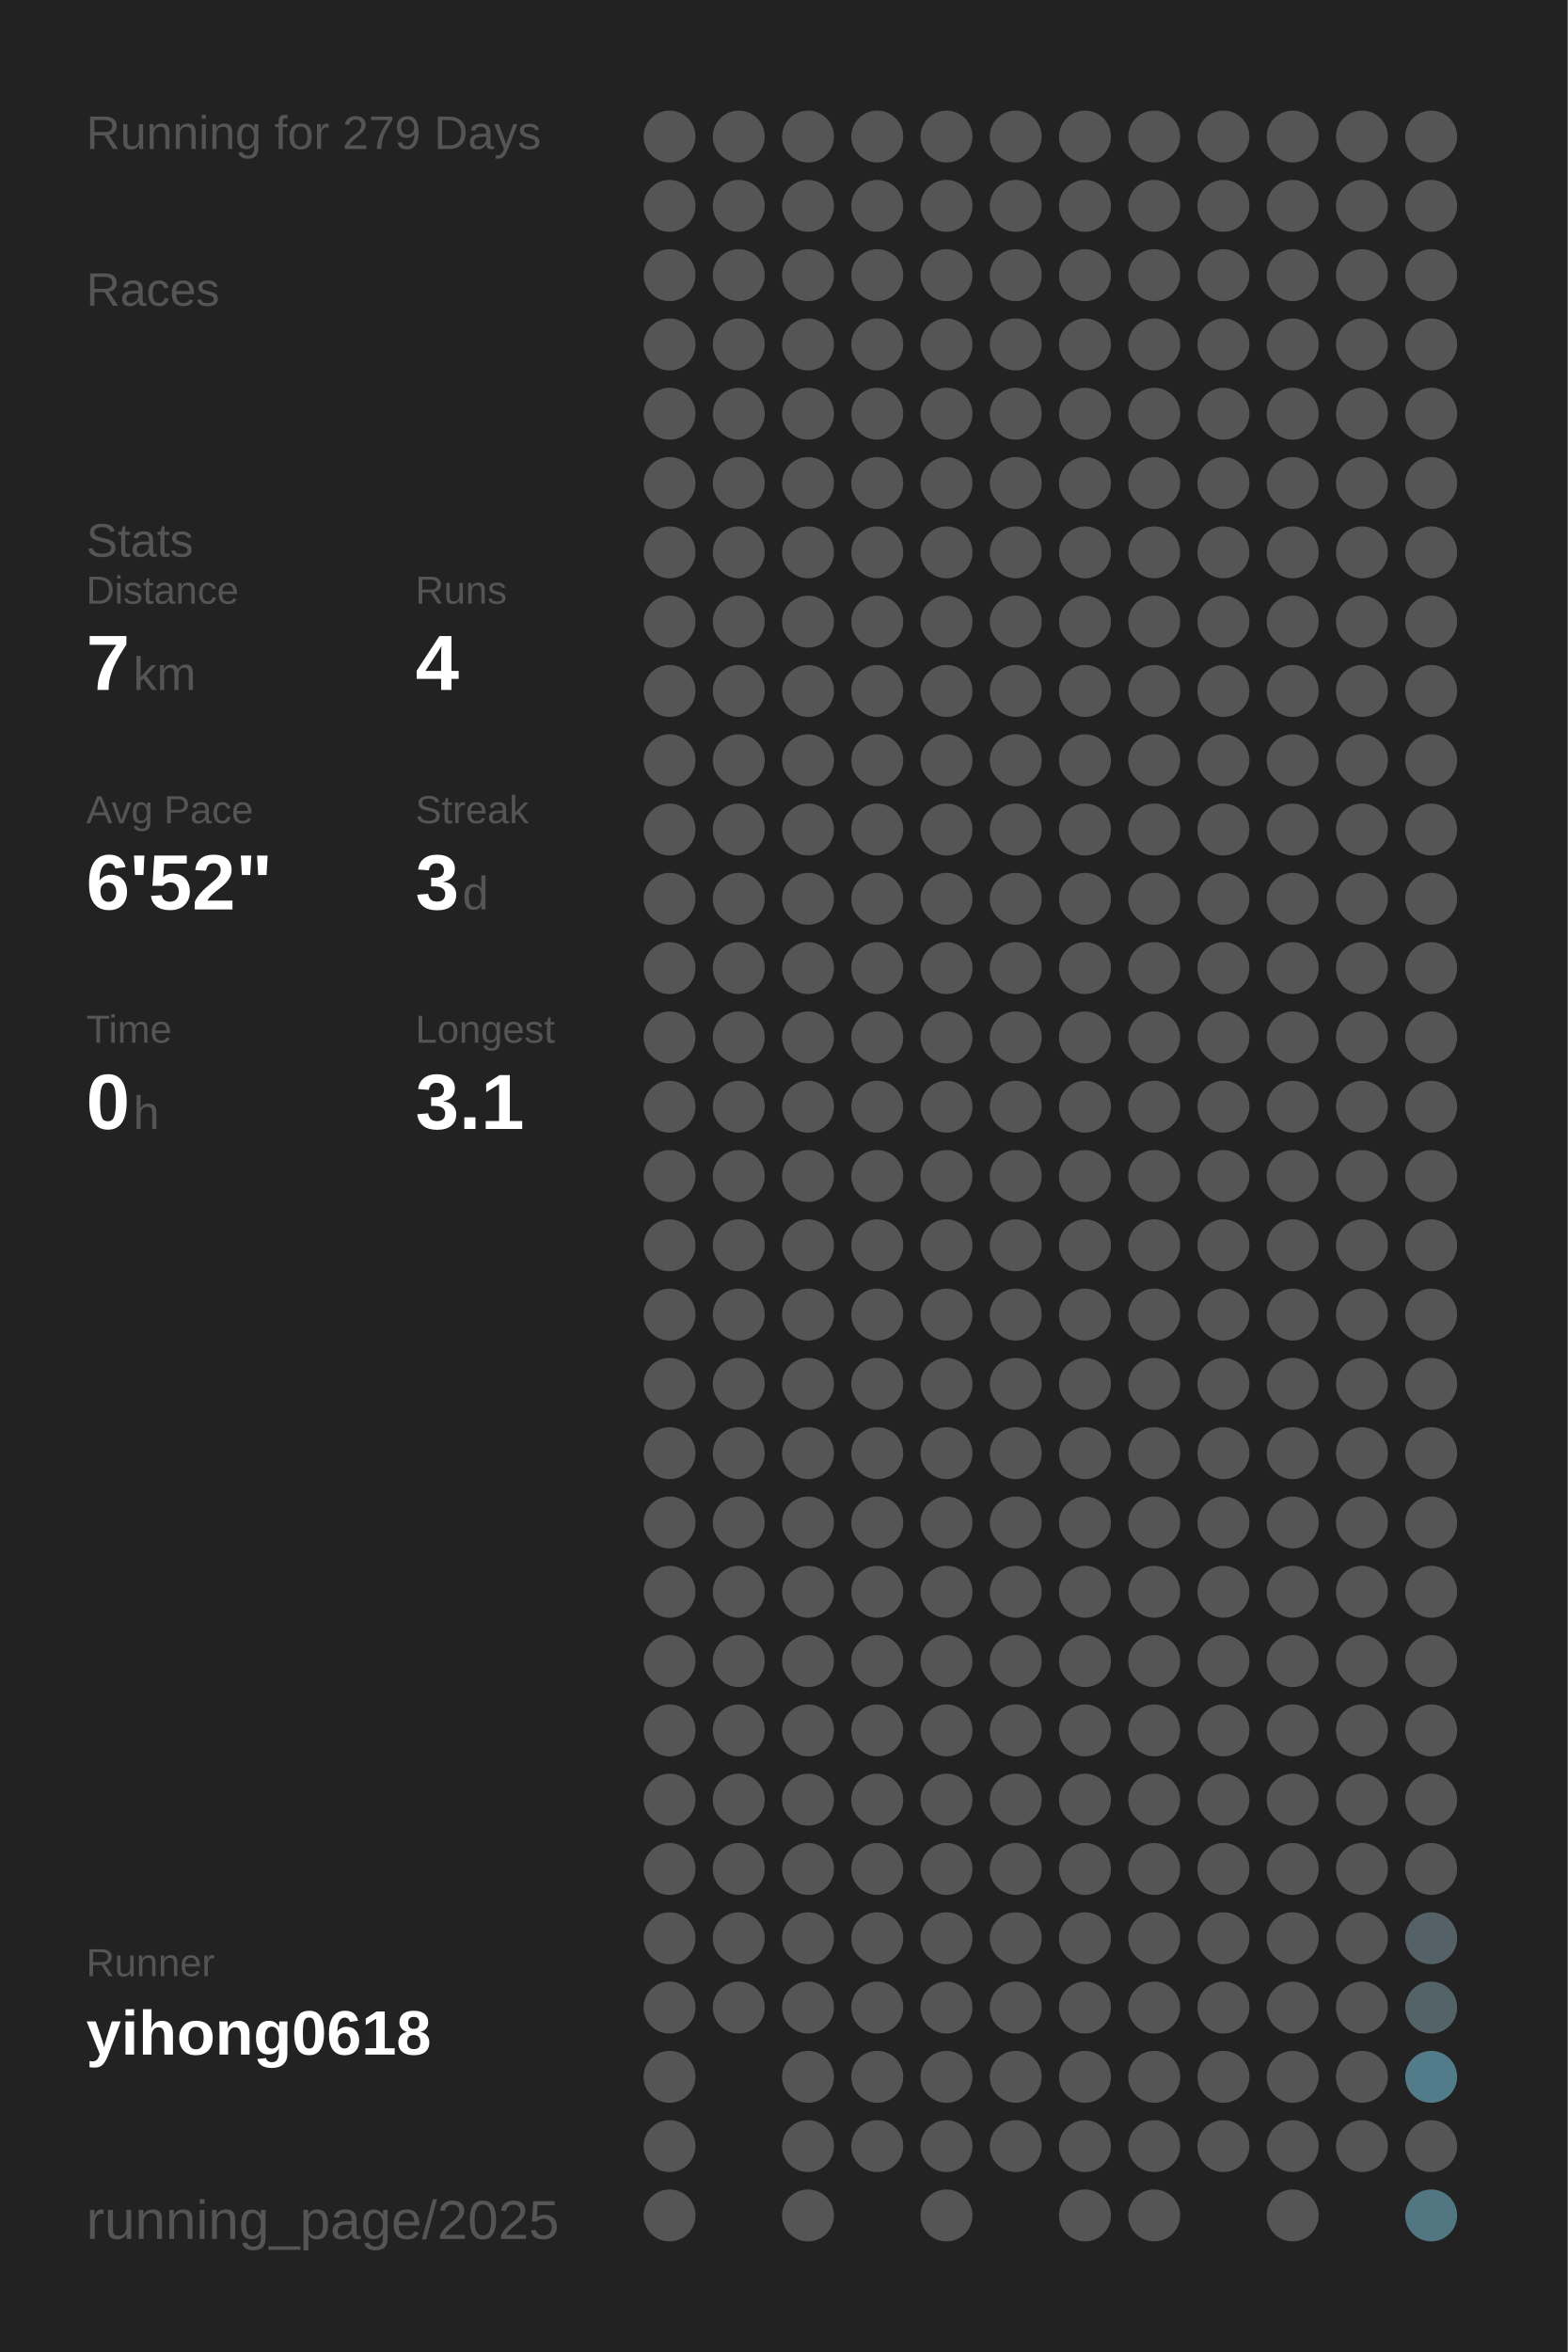
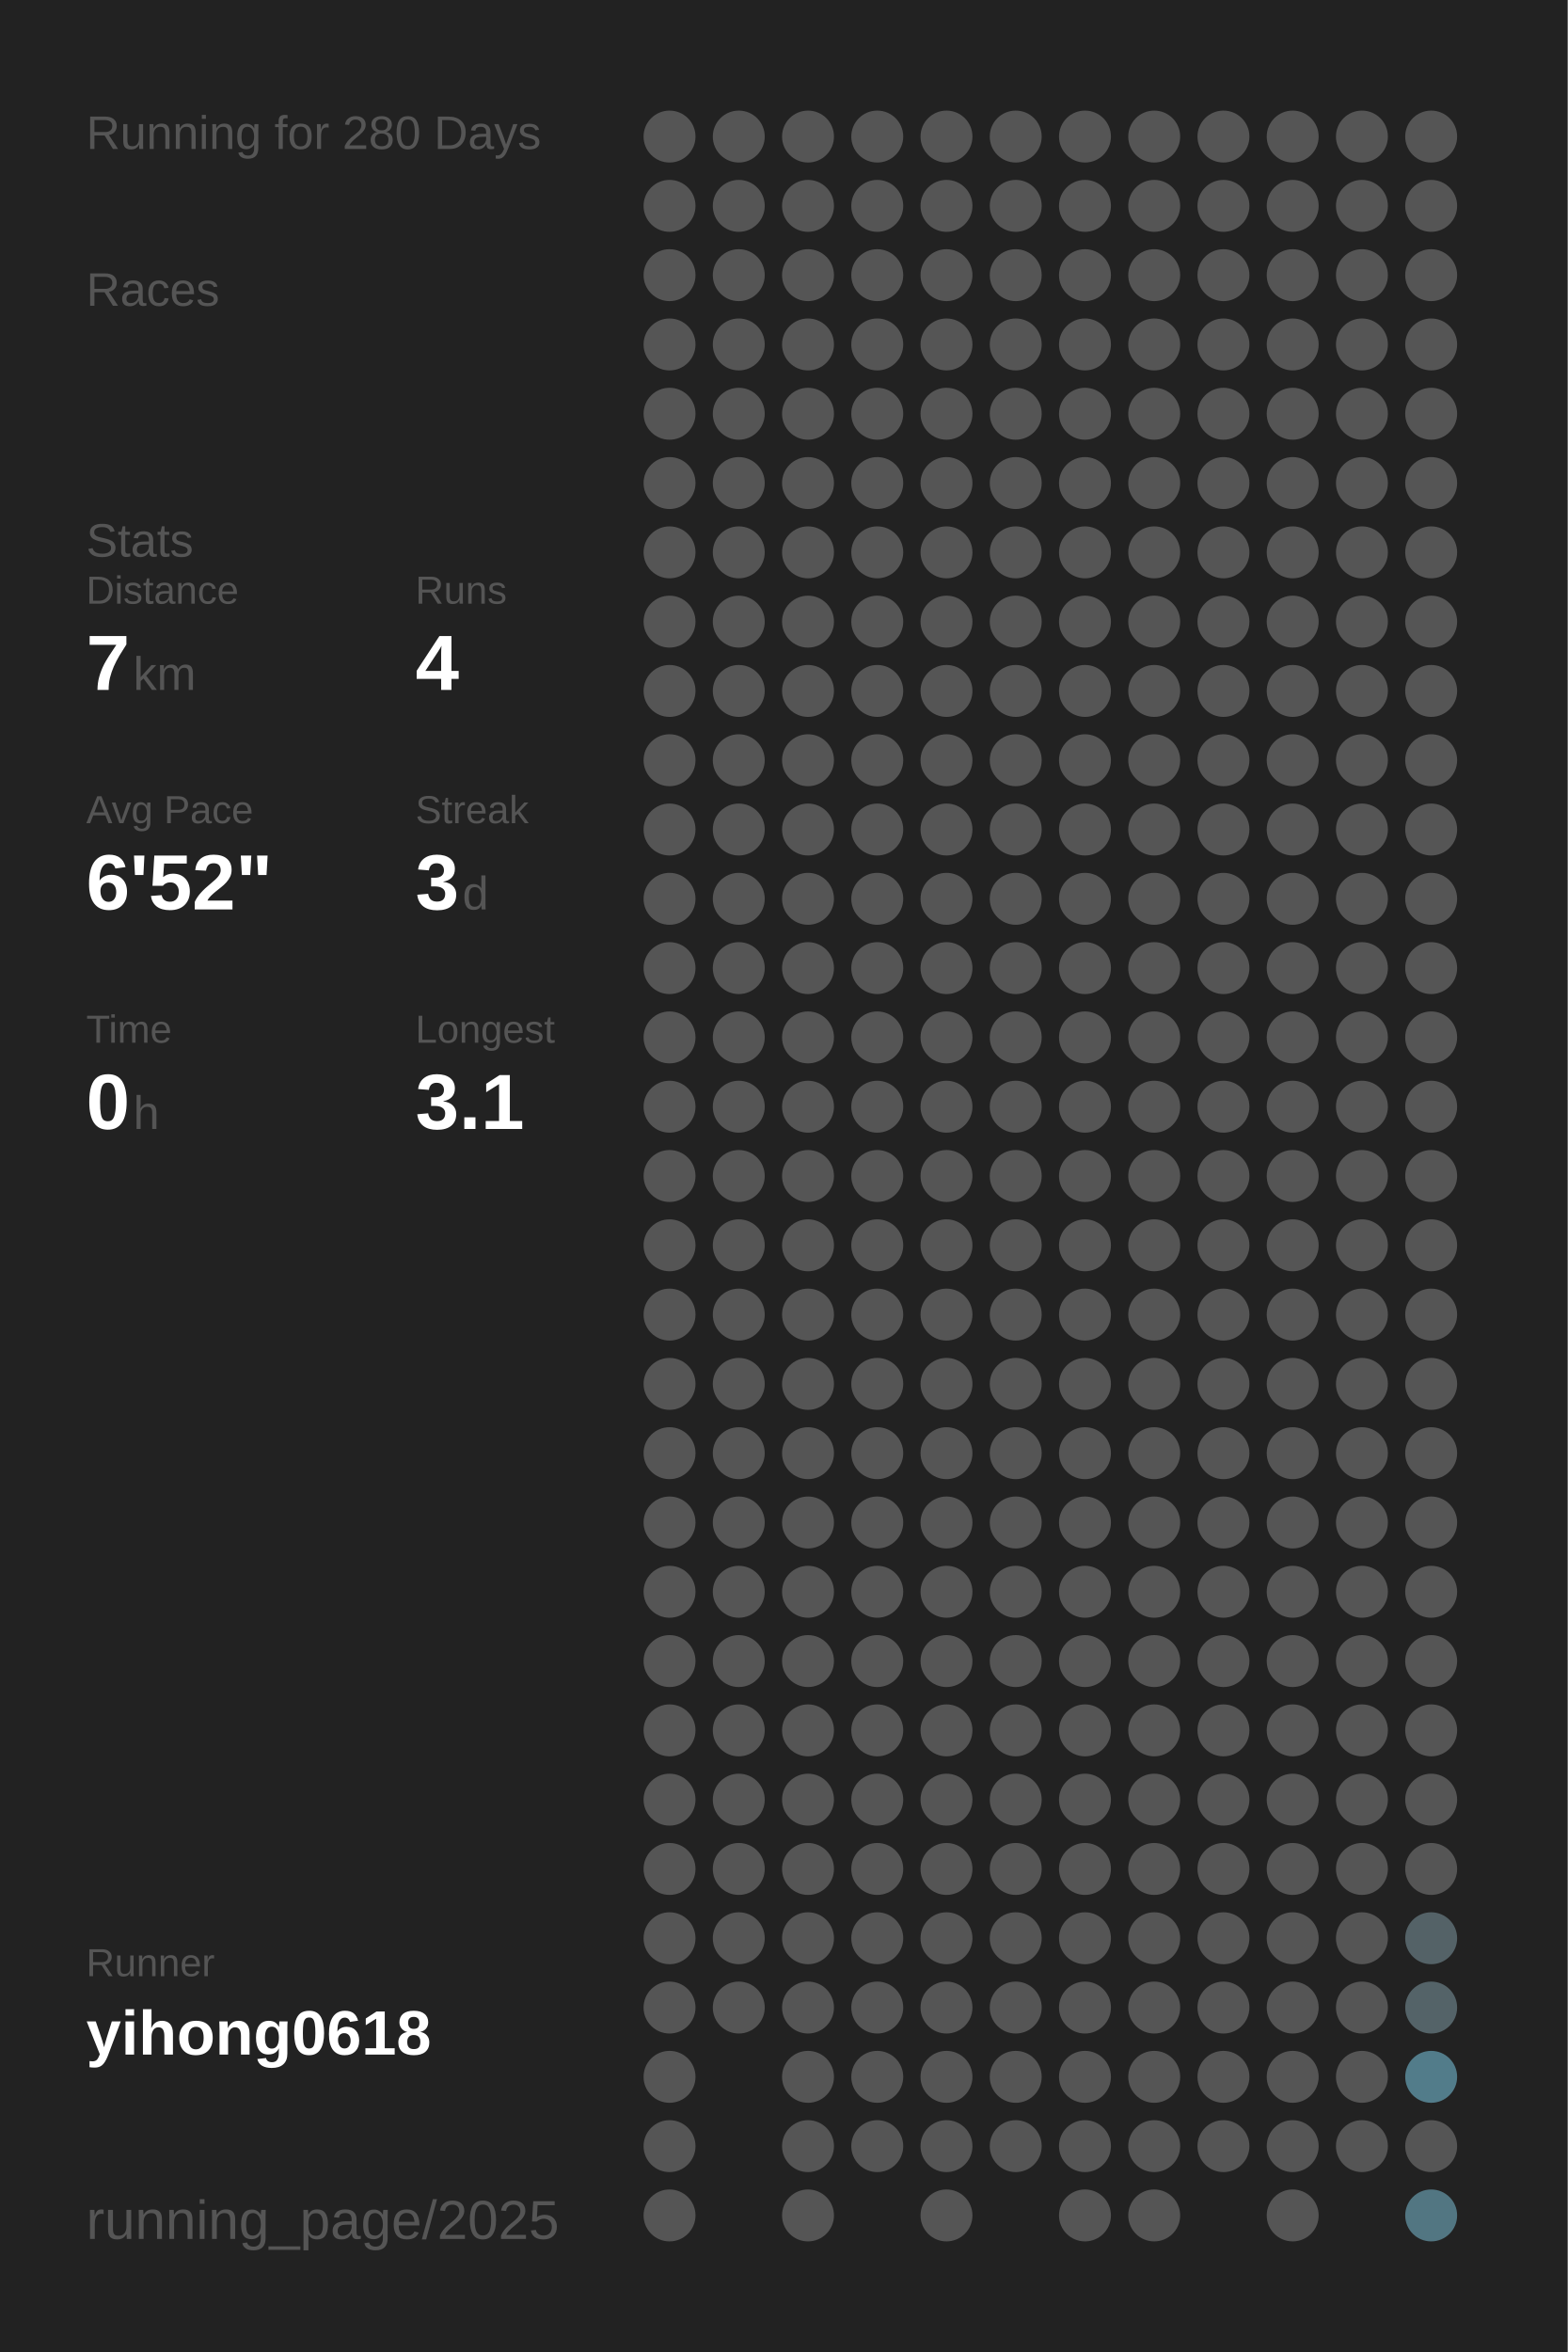
<svg xmlns="http://www.w3.org/2000/svg" baseProfile="full" height="300mm" version="1.1" viewBox="0,0,200,300" width="200mm">
  <defs />
  <rect fill="#222222" height="300" width="200" x="0" y="0" />
-   <text fill="#555555" style="font-size:6px; font-family:Arial;" x="11" y="19">Running for 279 Days</text>
+   <text fill="#555555" style="font-size:6px; font-family:Arial;" x="11" y="19">Running for 280 Days</text>
  <text fill="#555555" style="font-size:6px; font-family:Arial;" x="11" y="39">Races</text>
  <text fill="#555555" style="font-size:6px; font-family:Arial;" x="11" y="71">Stats</text>
  <text fill="#555555" style="font-size:5px; font-family:Arial;" x="11" y="77">Distance</text>
  <text fill="#FFFFFF" style="font-size:10px; font-family:Arial; font-weight:bold;" x="11" y="88">7</text>
  <text fill="#555555" style="font-size:6px; font-family:Arial;" x="17" y="88">km</text>
  <text fill="#555555" style="font-size:5px; font-family:Arial;" x="53" y="77">Runs</text>
  <text fill="#FFFFFF" style="font-size:10px; font-family:Arial; font-weight:bold;" x="53" y="88">4</text>
  <text fill="#555555" style="font-size:5px; font-family:Arial;" x="11" y="105">Avg Pace</text>
  <text fill="#FFFFFF" style="font-size:10px; font-family:Arial; font-weight:bold;" x="11" y="116">6'52"</text>
  <text fill="#555555" style="font-size:5px; font-family:Arial;" x="53" y="105">Streak</text>
  <text fill="#FFFFFF" style="font-size:10px; font-family:Arial; font-weight:bold;" x="53" y="116">3</text>
  <text fill="#555555" style="font-size:6px; font-family:Arial;" x="59" y="116">d</text>
  <text fill="#555555" style="font-size:5px; font-family:Arial;" x="11" y="133">Time</text>
  <text fill="#FFFFFF" style="font-size:10px; font-family:Arial; font-weight:bold;" x="11" y="144">0</text>
  <text fill="#555555" style="font-size:6px; font-family:Arial;" x="17" y="144">h</text>
  <text fill="#555555" style="font-size:5px; font-family:Arial;" x="53" y="133">Longest</text>
  <text fill="#FFFFFF" style="font-size:10px; font-family:Arial; font-weight:bold;" x="53" y="144">3.1</text>
  <text fill="#555555" style="font-size:5px; font-family:Arial;" x="11" y="252.065">Runner</text>
  <text fill="#FFFFFF" style="font-size:8px; font-family:Arial; font-weight:bold;" x="11" y="262.065">yihong0618</text>
  <text fill="#555555" style="font-size:7px; font-family:Arial;" x="11" y="285.581">running_page/2025</text>
  <circle cx="85.417" cy="17.419" fill="#555555" r="3.312" />
  <circle cx="85.417" cy="26.258" fill="#555555" r="3.312" />
  <circle cx="85.417" cy="35.097" fill="#555555" r="3.312" />
  <circle cx="85.417" cy="43.935" fill="#555555" r="3.312" />
  <circle cx="85.417" cy="52.774" fill="#555555" r="3.312" />
  <circle cx="85.417" cy="61.613" fill="#555555" r="3.312" />
  <circle cx="85.417" cy="70.452" fill="#555555" r="3.312" />
  <circle cx="85.417" cy="79.29" fill="#555555" r="3.312" />
  <circle cx="85.417" cy="88.129" fill="#555555" r="3.312" />
  <circle cx="85.417" cy="96.968" fill="#555555" r="3.312" />
  <circle cx="85.417" cy="105.806" fill="#555555" r="3.312" />
  <circle cx="85.417" cy="114.645" fill="#555555" r="3.312" />
  <circle cx="85.417" cy="123.484" fill="#555555" r="3.312" />
  <circle cx="85.417" cy="132.323" fill="#555555" r="3.312" />
  <circle cx="85.417" cy="141.161" fill="#555555" r="3.312" />
  <circle cx="85.417" cy="150" fill="#555555" r="3.312" />
  <circle cx="85.417" cy="158.839" fill="#555555" r="3.312" />
  <circle cx="85.417" cy="167.677" fill="#555555" r="3.312" />
  <circle cx="85.417" cy="176.516" fill="#555555" r="3.312" />
  <circle cx="85.417" cy="185.355" fill="#555555" r="3.312" />
  <circle cx="85.417" cy="194.194" fill="#555555" r="3.312" />
  <circle cx="85.417" cy="203.032" fill="#555555" r="3.312" />
  <circle cx="85.417" cy="211.871" fill="#555555" r="3.312" />
  <circle cx="85.417" cy="220.71" fill="#555555" r="3.312" />
  <circle cx="85.417" cy="229.548" fill="#555555" r="3.312" />
  <circle cx="85.417" cy="238.387" fill="#555555" r="3.312" />
  <circle cx="85.417" cy="247.226" fill="#555555" r="3.312" />
  <circle cx="85.417" cy="256.065" fill="#555555" r="3.312" />
  <circle cx="85.417" cy="264.903" fill="#555555" r="3.312" />
  <circle cx="85.417" cy="273.742" fill="#555555" r="3.312" />
  <circle cx="85.417" cy="282.581" fill="#555555" r="3.312" />
  <circle cx="94.25" cy="17.419" fill="#555555" r="3.312" />
  <circle cx="94.25" cy="26.258" fill="#555555" r="3.312" />
  <circle cx="94.25" cy="35.097" fill="#555555" r="3.312" />
  <circle cx="94.25" cy="43.935" fill="#555555" r="3.312" />
  <circle cx="94.25" cy="52.774" fill="#555555" r="3.312" />
  <circle cx="94.25" cy="61.613" fill="#555555" r="3.312" />
  <circle cx="94.25" cy="70.452" fill="#555555" r="3.312" />
  <circle cx="94.25" cy="79.29" fill="#555555" r="3.312" />
  <circle cx="94.25" cy="88.129" fill="#555555" r="3.312" />
  <circle cx="94.25" cy="96.968" fill="#555555" r="3.312" />
  <circle cx="94.25" cy="105.806" fill="#555555" r="3.312" />
  <circle cx="94.25" cy="114.645" fill="#555555" r="3.312" />
  <circle cx="94.25" cy="123.484" fill="#555555" r="3.312" />
  <circle cx="94.25" cy="132.323" fill="#555555" r="3.312" />
  <circle cx="94.25" cy="141.161" fill="#555555" r="3.312" />
  <circle cx="94.25" cy="150" fill="#555555" r="3.312" />
  <circle cx="94.25" cy="158.839" fill="#555555" r="3.312" />
  <circle cx="94.25" cy="167.677" fill="#555555" r="3.312" />
  <circle cx="94.25" cy="176.516" fill="#555555" r="3.312" />
  <circle cx="94.25" cy="185.355" fill="#555555" r="3.312" />
  <circle cx="94.25" cy="194.194" fill="#555555" r="3.312" />
  <circle cx="94.25" cy="203.032" fill="#555555" r="3.312" />
  <circle cx="94.25" cy="211.871" fill="#555555" r="3.312" />
  <circle cx="94.25" cy="220.71" fill="#555555" r="3.312" />
  <circle cx="94.25" cy="229.548" fill="#555555" r="3.312" />
  <circle cx="94.25" cy="238.387" fill="#555555" r="3.312" />
  <circle cx="94.25" cy="247.226" fill="#555555" r="3.312" />
  <circle cx="94.25" cy="256.065" fill="#555555" r="3.312" />
  <circle cx="103.083" cy="17.419" fill="#555555" r="3.312" />
  <circle cx="103.083" cy="26.258" fill="#555555" r="3.312" />
  <circle cx="103.083" cy="35.097" fill="#555555" r="3.312" />
  <circle cx="103.083" cy="43.935" fill="#555555" r="3.312" />
  <circle cx="103.083" cy="52.774" fill="#555555" r="3.312" />
  <circle cx="103.083" cy="61.613" fill="#555555" r="3.312" />
  <circle cx="103.083" cy="70.452" fill="#555555" r="3.312" />
  <circle cx="103.083" cy="79.29" fill="#555555" r="3.312" />
  <circle cx="103.083" cy="88.129" fill="#555555" r="3.312" />
  <circle cx="103.083" cy="96.968" fill="#555555" r="3.312" />
  <circle cx="103.083" cy="105.806" fill="#555555" r="3.312" />
  <circle cx="103.083" cy="114.645" fill="#555555" r="3.312" />
  <circle cx="103.083" cy="123.484" fill="#555555" r="3.312" />
  <circle cx="103.083" cy="132.323" fill="#555555" r="3.312" />
  <circle cx="103.083" cy="141.161" fill="#555555" r="3.312" />
  <circle cx="103.083" cy="150" fill="#555555" r="3.312" />
  <circle cx="103.083" cy="158.839" fill="#555555" r="3.312" />
  <circle cx="103.083" cy="167.677" fill="#555555" r="3.312" />
  <circle cx="103.083" cy="176.516" fill="#555555" r="3.312" />
  <circle cx="103.083" cy="185.355" fill="#555555" r="3.312" />
  <circle cx="103.083" cy="194.194" fill="#555555" r="3.312" />
  <circle cx="103.083" cy="203.032" fill="#555555" r="3.312" />
  <circle cx="103.083" cy="211.871" fill="#555555" r="3.312" />
  <circle cx="103.083" cy="220.71" fill="#555555" r="3.312" />
  <circle cx="103.083" cy="229.548" fill="#555555" r="3.312" />
  <circle cx="103.083" cy="238.387" fill="#555555" r="3.312" />
  <circle cx="103.083" cy="247.226" fill="#555555" r="3.312" />
  <circle cx="103.083" cy="256.065" fill="#555555" r="3.312" />
  <circle cx="103.083" cy="264.903" fill="#555555" r="3.312" />
  <circle cx="103.083" cy="273.742" fill="#555555" r="3.312" />
  <circle cx="103.083" cy="282.581" fill="#555555" r="3.312" />
  <circle cx="111.917" cy="17.419" fill="#555555" r="3.312" />
  <circle cx="111.917" cy="26.258" fill="#555555" r="3.312" />
  <circle cx="111.917" cy="35.097" fill="#555555" r="3.312" />
  <circle cx="111.917" cy="43.935" fill="#555555" r="3.312" />
  <circle cx="111.917" cy="52.774" fill="#555555" r="3.312" />
  <circle cx="111.917" cy="61.613" fill="#555555" r="3.312" />
  <circle cx="111.917" cy="70.452" fill="#555555" r="3.312" />
  <circle cx="111.917" cy="79.29" fill="#555555" r="3.312" />
  <circle cx="111.917" cy="88.129" fill="#555555" r="3.312" />
  <circle cx="111.917" cy="96.968" fill="#555555" r="3.312" />
  <circle cx="111.917" cy="105.806" fill="#555555" r="3.312" />
  <circle cx="111.917" cy="114.645" fill="#555555" r="3.312" />
  <circle cx="111.917" cy="123.484" fill="#555555" r="3.312" />
  <circle cx="111.917" cy="132.323" fill="#555555" r="3.312" />
  <circle cx="111.917" cy="141.161" fill="#555555" r="3.312" />
  <circle cx="111.917" cy="150" fill="#555555" r="3.312" />
  <circle cx="111.917" cy="158.839" fill="#555555" r="3.312" />
  <circle cx="111.917" cy="167.677" fill="#555555" r="3.312" />
  <circle cx="111.917" cy="176.516" fill="#555555" r="3.312" />
  <circle cx="111.917" cy="185.355" fill="#555555" r="3.312" />
  <circle cx="111.917" cy="194.194" fill="#555555" r="3.312" />
  <circle cx="111.917" cy="203.032" fill="#555555" r="3.312" />
  <circle cx="111.917" cy="211.871" fill="#555555" r="3.312" />
  <circle cx="111.917" cy="220.71" fill="#555555" r="3.312" />
  <circle cx="111.917" cy="229.548" fill="#555555" r="3.312" />
  <circle cx="111.917" cy="238.387" fill="#555555" r="3.312" />
  <circle cx="111.917" cy="247.226" fill="#555555" r="3.312" />
  <circle cx="111.917" cy="256.065" fill="#555555" r="3.312" />
  <circle cx="111.917" cy="264.903" fill="#555555" r="3.312" />
  <circle cx="111.917" cy="273.742" fill="#555555" r="3.312" />
  <circle cx="120.75" cy="17.419" fill="#555555" r="3.312" />
  <circle cx="120.75" cy="26.258" fill="#555555" r="3.312" />
  <circle cx="120.75" cy="35.097" fill="#555555" r="3.312" />
  <circle cx="120.75" cy="43.935" fill="#555555" r="3.312" />
  <circle cx="120.75" cy="52.774" fill="#555555" r="3.312" />
  <circle cx="120.75" cy="61.613" fill="#555555" r="3.312" />
  <circle cx="120.75" cy="70.452" fill="#555555" r="3.312" />
  <circle cx="120.75" cy="79.29" fill="#555555" r="3.312" />
  <circle cx="120.75" cy="88.129" fill="#555555" r="3.312" />
  <circle cx="120.75" cy="96.968" fill="#555555" r="3.312" />
  <circle cx="120.75" cy="105.806" fill="#555555" r="3.312" />
  <circle cx="120.75" cy="114.645" fill="#555555" r="3.312" />
  <circle cx="120.75" cy="123.484" fill="#555555" r="3.312" />
  <circle cx="120.75" cy="132.323" fill="#555555" r="3.312" />
  <circle cx="120.75" cy="141.161" fill="#555555" r="3.312" />
  <circle cx="120.75" cy="150" fill="#555555" r="3.312" />
  <circle cx="120.75" cy="158.839" fill="#555555" r="3.312" />
  <circle cx="120.75" cy="167.677" fill="#555555" r="3.312" />
  <circle cx="120.75" cy="176.516" fill="#555555" r="3.312" />
  <circle cx="120.75" cy="185.355" fill="#555555" r="3.312" />
  <circle cx="120.75" cy="194.194" fill="#555555" r="3.312" />
  <circle cx="120.75" cy="203.032" fill="#555555" r="3.312" />
  <circle cx="120.75" cy="211.871" fill="#555555" r="3.312" />
  <circle cx="120.75" cy="220.71" fill="#555555" r="3.312" />
  <circle cx="120.75" cy="229.548" fill="#555555" r="3.312" />
  <circle cx="120.75" cy="238.387" fill="#555555" r="3.312" />
  <circle cx="120.75" cy="247.226" fill="#555555" r="3.312" />
  <circle cx="120.75" cy="256.065" fill="#555555" r="3.312" />
  <circle cx="120.75" cy="264.903" fill="#555555" r="3.312" />
  <circle cx="120.75" cy="273.742" fill="#555555" r="3.312" />
  <circle cx="120.75" cy="282.581" fill="#555555" r="3.312" />
  <circle cx="129.583" cy="17.419" fill="#555555" r="3.312" />
  <circle cx="129.583" cy="26.258" fill="#555555" r="3.312" />
  <circle cx="129.583" cy="35.097" fill="#555555" r="3.312" />
  <circle cx="129.583" cy="43.935" fill="#555555" r="3.312" />
  <circle cx="129.583" cy="52.774" fill="#555555" r="3.312" />
  <circle cx="129.583" cy="61.613" fill="#555555" r="3.312" />
  <circle cx="129.583" cy="70.452" fill="#555555" r="3.312" />
  <circle cx="129.583" cy="79.29" fill="#555555" r="3.312" />
  <circle cx="129.583" cy="88.129" fill="#555555" r="3.312" />
  <circle cx="129.583" cy="96.968" fill="#555555" r="3.312" />
  <circle cx="129.583" cy="105.806" fill="#555555" r="3.312" />
  <circle cx="129.583" cy="114.645" fill="#555555" r="3.312" />
  <circle cx="129.583" cy="123.484" fill="#555555" r="3.312" />
  <circle cx="129.583" cy="132.323" fill="#555555" r="3.312" />
  <circle cx="129.583" cy="141.161" fill="#555555" r="3.312" />
  <circle cx="129.583" cy="150" fill="#555555" r="3.312" />
  <circle cx="129.583" cy="158.839" fill="#555555" r="3.312" />
  <circle cx="129.583" cy="167.677" fill="#555555" r="3.312" />
  <circle cx="129.583" cy="176.516" fill="#555555" r="3.312" />
  <circle cx="129.583" cy="185.355" fill="#555555" r="3.312" />
  <circle cx="129.583" cy="194.194" fill="#555555" r="3.312" />
  <circle cx="129.583" cy="203.032" fill="#555555" r="3.312" />
  <circle cx="129.583" cy="211.871" fill="#555555" r="3.312" />
  <circle cx="129.583" cy="220.71" fill="#555555" r="3.312" />
  <circle cx="129.583" cy="229.548" fill="#555555" r="3.312" />
  <circle cx="129.583" cy="238.387" fill="#555555" r="3.312" />
  <circle cx="129.583" cy="247.226" fill="#555555" r="3.312" />
  <circle cx="129.583" cy="256.065" fill="#555555" r="3.312" />
  <circle cx="129.583" cy="264.903" fill="#555555" r="3.312" />
  <circle cx="129.583" cy="273.742" fill="#555555" r="3.312" />
  <circle cx="138.417" cy="17.419" fill="#555555" r="3.312" />
  <circle cx="138.417" cy="26.258" fill="#555555" r="3.312" />
  <circle cx="138.417" cy="35.097" fill="#555555" r="3.312" />
  <circle cx="138.417" cy="43.935" fill="#555555" r="3.312" />
  <circle cx="138.417" cy="52.774" fill="#555555" r="3.312" />
  <circle cx="138.417" cy="61.613" fill="#555555" r="3.312" />
  <circle cx="138.417" cy="70.452" fill="#555555" r="3.312" />
  <circle cx="138.417" cy="79.29" fill="#555555" r="3.312" />
  <circle cx="138.417" cy="88.129" fill="#555555" r="3.312" />
  <circle cx="138.417" cy="96.968" fill="#555555" r="3.312" />
  <circle cx="138.417" cy="105.806" fill="#555555" r="3.312" />
  <circle cx="138.417" cy="114.645" fill="#555555" r="3.312" />
  <circle cx="138.417" cy="123.484" fill="#555555" r="3.312" />
  <circle cx="138.417" cy="132.323" fill="#555555" r="3.312" />
  <circle cx="138.417" cy="141.161" fill="#555555" r="3.312" />
  <circle cx="138.417" cy="150" fill="#555555" r="3.312" />
  <circle cx="138.417" cy="158.839" fill="#555555" r="3.312" />
  <circle cx="138.417" cy="167.677" fill="#555555" r="3.312" />
  <circle cx="138.417" cy="176.516" fill="#555555" r="3.312" />
  <circle cx="138.417" cy="185.355" fill="#555555" r="3.312" />
  <circle cx="138.417" cy="194.194" fill="#555555" r="3.312" />
  <circle cx="138.417" cy="203.032" fill="#555555" r="3.312" />
  <circle cx="138.417" cy="211.871" fill="#555555" r="3.312" />
  <circle cx="138.417" cy="220.71" fill="#555555" r="3.312" />
  <circle cx="138.417" cy="229.548" fill="#555555" r="3.312" />
  <circle cx="138.417" cy="238.387" fill="#555555" r="3.312" />
  <circle cx="138.417" cy="247.226" fill="#555555" r="3.312" />
  <circle cx="138.417" cy="256.065" fill="#555555" r="3.312" />
  <circle cx="138.417" cy="264.903" fill="#555555" r="3.312" />
  <circle cx="138.417" cy="273.742" fill="#555555" r="3.312" />
  <circle cx="138.417" cy="282.581" fill="#555555" r="3.312" />
  <circle cx="147.25" cy="17.419" fill="#555555" r="3.312" />
  <circle cx="147.25" cy="26.258" fill="#555555" r="3.312" />
  <circle cx="147.25" cy="35.097" fill="#555555" r="3.312" />
  <circle cx="147.25" cy="43.935" fill="#555555" r="3.312" />
  <circle cx="147.25" cy="52.774" fill="#555555" r="3.312" />
  <circle cx="147.25" cy="61.613" fill="#555555" r="3.312" />
  <circle cx="147.25" cy="70.452" fill="#555555" r="3.312" />
  <circle cx="147.25" cy="79.29" fill="#555555" r="3.312" />
  <circle cx="147.25" cy="88.129" fill="#555555" r="3.312" />
  <circle cx="147.25" cy="96.968" fill="#555555" r="3.312" />
  <circle cx="147.25" cy="105.806" fill="#555555" r="3.312" />
  <circle cx="147.25" cy="114.645" fill="#555555" r="3.312" />
  <circle cx="147.25" cy="123.484" fill="#555555" r="3.312" />
  <circle cx="147.25" cy="132.323" fill="#555555" r="3.312" />
  <circle cx="147.25" cy="141.161" fill="#555555" r="3.312" />
  <circle cx="147.25" cy="150" fill="#555555" r="3.312" />
  <circle cx="147.25" cy="158.839" fill="#555555" r="3.312" />
  <circle cx="147.25" cy="167.677" fill="#555555" r="3.312" />
  <circle cx="147.25" cy="176.516" fill="#555555" r="3.312" />
  <circle cx="147.25" cy="185.355" fill="#555555" r="3.312" />
  <circle cx="147.25" cy="194.194" fill="#555555" r="3.312" />
  <circle cx="147.25" cy="203.032" fill="#555555" r="3.312" />
  <circle cx="147.25" cy="211.871" fill="#555555" r="3.312" />
  <circle cx="147.25" cy="220.71" fill="#555555" r="3.312" />
  <circle cx="147.25" cy="229.548" fill="#555555" r="3.312" />
  <circle cx="147.25" cy="238.387" fill="#555555" r="3.312" />
  <circle cx="147.25" cy="247.226" fill="#555555" r="3.312" />
  <circle cx="147.25" cy="256.065" fill="#555555" r="3.312" />
  <circle cx="147.25" cy="264.903" fill="#555555" r="3.312" />
  <circle cx="147.25" cy="273.742" fill="#555555" r="3.312" />
  <circle cx="147.25" cy="282.581" fill="#555555" r="3.312" />
  <circle cx="156.083" cy="17.419" fill="#555555" r="3.312" />
  <circle cx="156.083" cy="26.258" fill="#555555" r="3.312" />
  <circle cx="156.083" cy="35.097" fill="#555555" r="3.312" />
  <circle cx="156.083" cy="43.935" fill="#555555" r="3.312" />
  <circle cx="156.083" cy="52.774" fill="#555555" r="3.312" />
  <circle cx="156.083" cy="61.613" fill="#555555" r="3.312" />
  <circle cx="156.083" cy="70.452" fill="#555555" r="3.312" />
  <circle cx="156.083" cy="79.29" fill="#555555" r="3.312" />
  <circle cx="156.083" cy="88.129" fill="#555555" r="3.312" />
  <circle cx="156.083" cy="96.968" fill="#555555" r="3.312" />
  <circle cx="156.083" cy="105.806" fill="#555555" r="3.312" />
  <circle cx="156.083" cy="114.645" fill="#555555" r="3.312" />
  <circle cx="156.083" cy="123.484" fill="#555555" r="3.312" />
  <circle cx="156.083" cy="132.323" fill="#555555" r="3.312" />
  <circle cx="156.083" cy="141.161" fill="#555555" r="3.312" />
  <circle cx="156.083" cy="150" fill="#555555" r="3.312" />
  <circle cx="156.083" cy="158.839" fill="#555555" r="3.312" />
  <circle cx="156.083" cy="167.677" fill="#555555" r="3.312" />
  <circle cx="156.083" cy="176.516" fill="#555555" r="3.312" />
  <circle cx="156.083" cy="185.355" fill="#555555" r="3.312" />
  <circle cx="156.083" cy="194.194" fill="#555555" r="3.312" />
  <circle cx="156.083" cy="203.032" fill="#555555" r="3.312" />
  <circle cx="156.083" cy="211.871" fill="#555555" r="3.312" />
  <circle cx="156.083" cy="220.71" fill="#555555" r="3.312" />
  <circle cx="156.083" cy="229.548" fill="#555555" r="3.312" />
  <circle cx="156.083" cy="238.387" fill="#555555" r="3.312" />
  <circle cx="156.083" cy="247.226" fill="#555555" r="3.312" />
  <circle cx="156.083" cy="256.065" fill="#555555" r="3.312" />
  <circle cx="156.083" cy="264.903" fill="#555555" r="3.312" />
  <circle cx="156.083" cy="273.742" fill="#555555" r="3.312" />
  <circle cx="164.917" cy="17.419" fill="#555555" r="3.312" />
  <circle cx="164.917" cy="26.258" fill="#555555" r="3.312" />
  <circle cx="164.917" cy="35.097" fill="#555555" r="3.312" />
  <circle cx="164.917" cy="43.935" fill="#555555" r="3.312" />
  <circle cx="164.917" cy="52.774" fill="#555555" r="3.312" />
  <circle cx="164.917" cy="61.613" fill="#555555" r="3.312" />
  <circle cx="164.917" cy="70.452" fill="#555555" r="3.312" />
  <circle cx="164.917" cy="79.29" fill="#555555" r="3.312" />
  <circle cx="164.917" cy="88.129" fill="#555555" r="3.312" />
  <circle cx="164.917" cy="96.968" fill="#555555" r="3.312" />
  <circle cx="164.917" cy="105.806" fill="#555555" r="3.312" />
  <circle cx="164.917" cy="114.645" fill="#555555" r="3.312" />
  <circle cx="164.917" cy="123.484" fill="#555555" r="3.312" />
  <circle cx="164.917" cy="132.323" fill="#555555" r="3.312" />
  <circle cx="164.917" cy="141.161" fill="#555555" r="3.312" />
  <circle cx="164.917" cy="150" fill="#555555" r="3.312" />
  <circle cx="164.917" cy="158.839" fill="#555555" r="3.312" />
  <circle cx="164.917" cy="167.677" fill="#555555" r="3.312" />
  <circle cx="164.917" cy="176.516" fill="#555555" r="3.312" />
  <circle cx="164.917" cy="185.355" fill="#555555" r="3.312" />
  <circle cx="164.917" cy="194.194" fill="#555555" r="3.312" />
  <circle cx="164.917" cy="203.032" fill="#555555" r="3.312" />
  <circle cx="164.917" cy="211.871" fill="#555555" r="3.312" />
  <circle cx="164.917" cy="220.71" fill="#555555" r="3.312" />
  <circle cx="164.917" cy="229.548" fill="#555555" r="3.312" />
  <circle cx="164.917" cy="238.387" fill="#555555" r="3.312" />
  <circle cx="164.917" cy="247.226" fill="#555555" r="3.312" />
  <circle cx="164.917" cy="256.065" fill="#555555" r="3.312" />
  <circle cx="164.917" cy="264.903" fill="#555555" r="3.312" />
  <circle cx="164.917" cy="273.742" fill="#555555" r="3.312" />
  <circle cx="164.917" cy="282.581" fill="#555555" r="3.312" />
  <circle cx="173.75" cy="17.419" fill="#555555" r="3.312" />
  <circle cx="173.75" cy="26.258" fill="#555555" r="3.312" />
  <circle cx="173.75" cy="35.097" fill="#555555" r="3.312" />
  <circle cx="173.75" cy="43.935" fill="#555555" r="3.312" />
  <circle cx="173.75" cy="52.774" fill="#555555" r="3.312" />
  <circle cx="173.75" cy="61.613" fill="#555555" r="3.312" />
  <circle cx="173.75" cy="70.452" fill="#555555" r="3.312" />
  <circle cx="173.75" cy="79.29" fill="#555555" r="3.312" />
  <circle cx="173.75" cy="88.129" fill="#555555" r="3.312" />
  <circle cx="173.75" cy="96.968" fill="#555555" r="3.312" />
  <circle cx="173.75" cy="105.806" fill="#555555" r="3.312" />
  <circle cx="173.75" cy="114.645" fill="#555555" r="3.312" />
  <circle cx="173.75" cy="123.484" fill="#555555" r="3.312" />
  <circle cx="173.75" cy="132.323" fill="#555555" r="3.312" />
  <circle cx="173.75" cy="141.161" fill="#555555" r="3.312" />
  <circle cx="173.75" cy="150" fill="#555555" r="3.312" />
  <circle cx="173.75" cy="158.839" fill="#555555" r="3.312" />
  <circle cx="173.75" cy="167.677" fill="#555555" r="3.312" />
  <circle cx="173.75" cy="176.516" fill="#555555" r="3.312" />
  <circle cx="173.75" cy="185.355" fill="#555555" r="3.312" />
  <circle cx="173.75" cy="194.194" fill="#555555" r="3.312" />
  <circle cx="173.75" cy="203.032" fill="#555555" r="3.312" />
  <circle cx="173.75" cy="211.871" fill="#555555" r="3.312" />
  <circle cx="173.75" cy="220.71" fill="#555555" r="3.312" />
  <circle cx="173.75" cy="229.548" fill="#555555" r="3.312" />
  <circle cx="173.75" cy="238.387" fill="#555555" r="3.312" />
  <circle cx="173.75" cy="247.226" fill="#555555" r="3.312" />
  <circle cx="173.75" cy="256.065" fill="#555555" r="3.312" />
  <circle cx="173.75" cy="264.903" fill="#555555" r="3.312" />
  <circle cx="173.75" cy="273.742" fill="#555555" r="3.312" />
  <circle cx="182.583" cy="17.419" fill="#555555" r="3.312" />
  <circle cx="182.583" cy="26.258" fill="#555555" r="3.312" />
  <circle cx="182.583" cy="35.097" fill="#555555" r="3.312" />
  <circle cx="182.583" cy="43.935" fill="#555555" r="3.312" />
  <circle cx="182.583" cy="52.774" fill="#555555" r="3.312" />
  <circle cx="182.583" cy="61.613" fill="#555555" r="3.312" />
  <circle cx="182.583" cy="70.452" fill="#555555" r="3.312" />
  <circle cx="182.583" cy="79.29" fill="#555555" r="3.312" />
  <circle cx="182.583" cy="88.129" fill="#555555" r="3.312" />
  <circle cx="182.583" cy="96.968" fill="#555555" r="3.312" />
  <circle cx="182.583" cy="105.806" fill="#555555" r="3.312" />
  <circle cx="182.583" cy="114.645" fill="#555555" r="3.312" />
  <circle cx="182.583" cy="123.484" fill="#555555" r="3.312" />
  <circle cx="182.583" cy="132.323" fill="#555555" r="3.312" />
  <circle cx="182.583" cy="141.161" fill="#555555" r="3.312" />
  <circle cx="182.583" cy="150" fill="#555555" r="3.312" />
  <circle cx="182.583" cy="158.839" fill="#555555" r="3.312" />
  <circle cx="182.583" cy="167.677" fill="#555555" r="3.312" />
  <circle cx="182.583" cy="176.516" fill="#555555" r="3.312" />
  <circle cx="182.583" cy="185.355" fill="#555555" r="3.312" />
  <circle cx="182.583" cy="194.194" fill="#555555" r="3.312" />
  <circle cx="182.583" cy="203.032" fill="#555555" r="3.312" />
  <circle cx="182.583" cy="211.871" fill="#555555" r="3.312" />
  <circle cx="182.583" cy="220.71" fill="#555555" r="3.312" />
  <circle cx="182.583" cy="229.548" fill="#555555" r="3.312" />
  <circle cx="182.583" cy="238.387" fill="#555555" r="3.312" />
  <circle cx="182.583" cy="247.226" fill="#546267" r="3.312" />
  <circle cx="182.583" cy="256.065" fill="#546368" r="3.312" />
  <circle cx="182.583" cy="264.903" fill="#527c8a" r="3.312" />
  <circle cx="182.583" cy="273.742" fill="#555555" r="3.312" />
  <circle cx="182.583" cy="282.581" fill="#527682" r="3.312" />
</svg>
